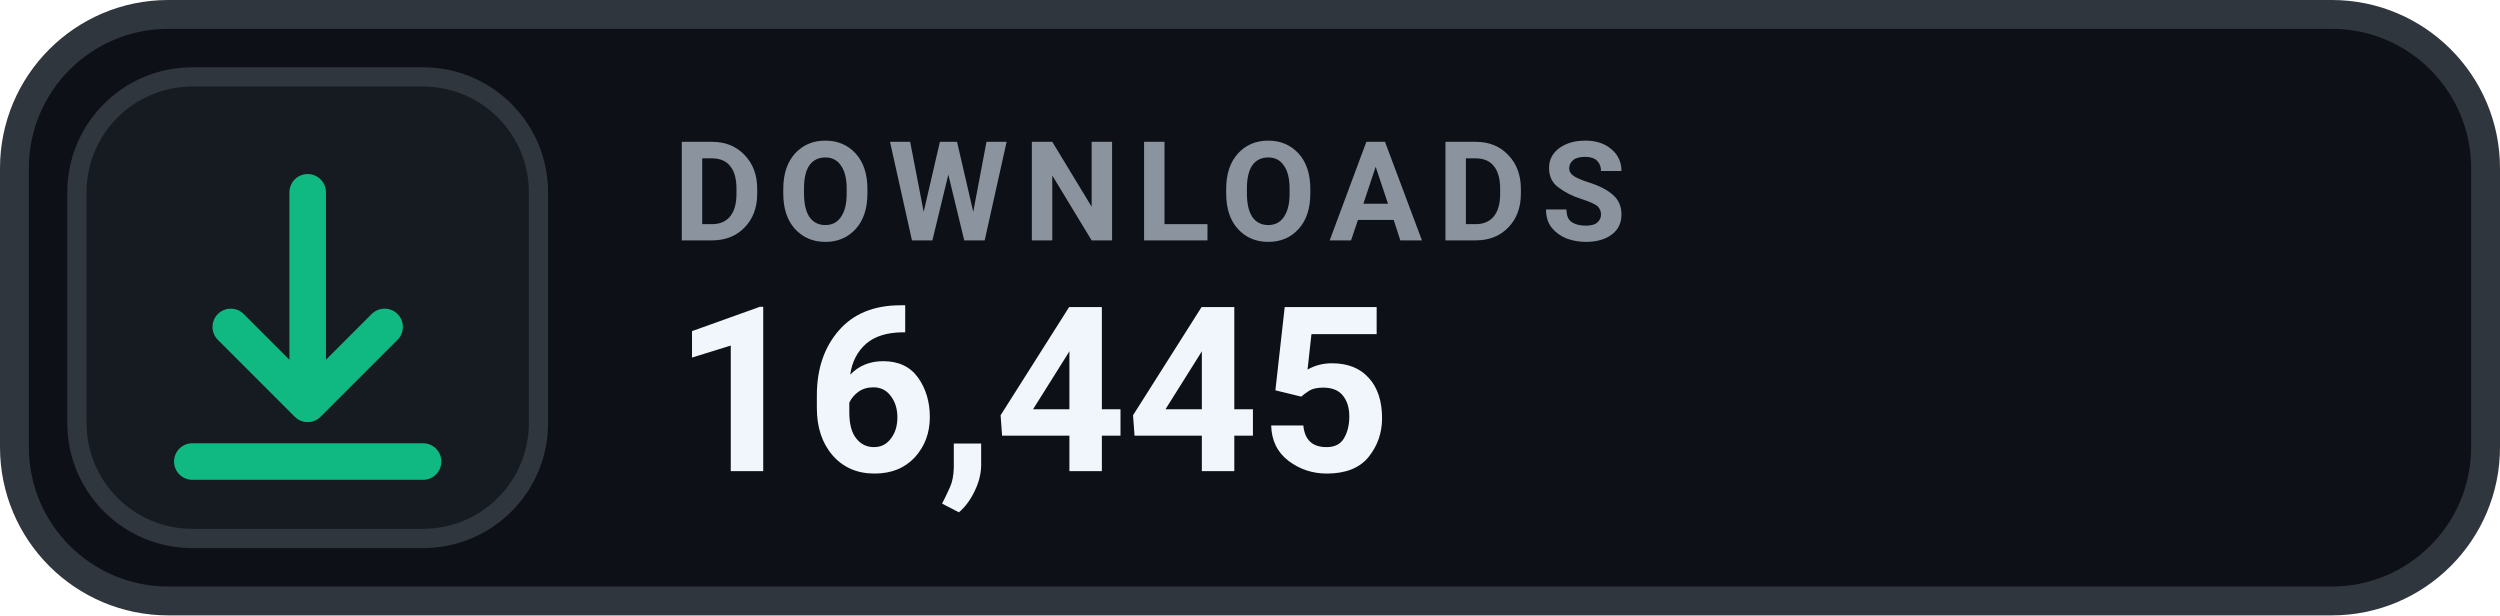
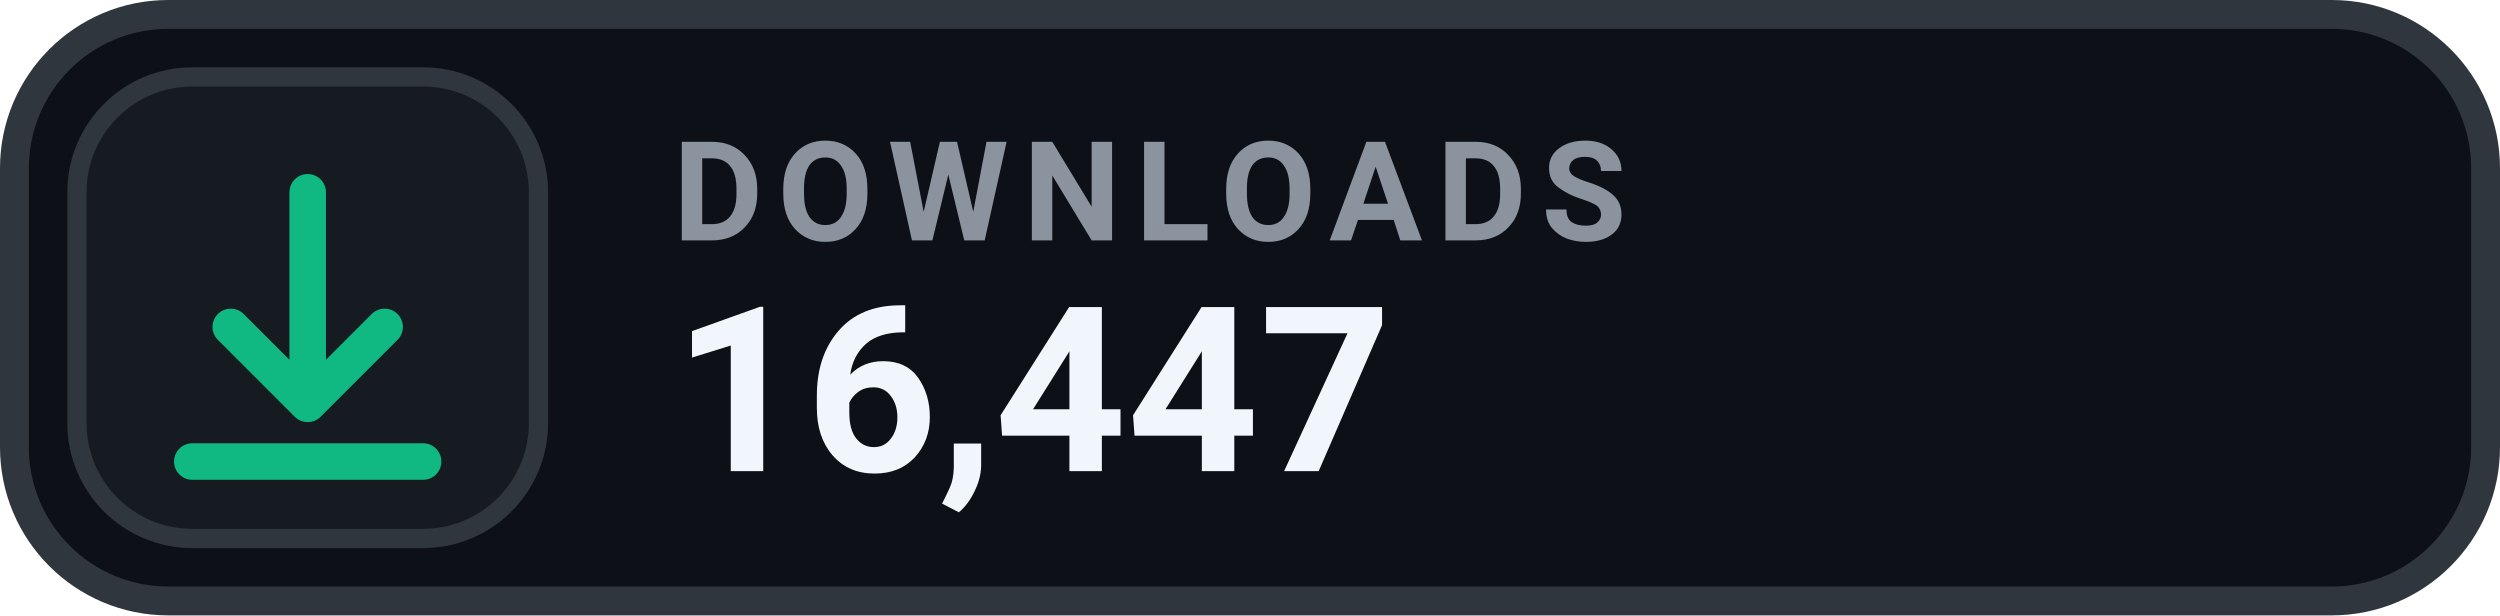
- <svg xmlns="http://www.w3.org/2000/svg" width="130" height="32" viewBox="0 0 130 32" role="img" aria-label="DOWNLOADS 16,445">
+ <svg xmlns="http://www.w3.org/2000/svg" width="130" height="32" viewBox="0 0 130 32" role="img" aria-label="DOWNLOADS 16,447">
  <rect x=".75" y=".75" width="128.5" height="30.5" rx="8" fill="#0D1117" stroke="#30363D" stroke-width="1.5" />
  <rect x="4" y="4" width="24" height="24" rx="6" fill="#161B22" stroke="#30363D" stroke-width="1" />
  <g transform="translate(16 16)" style="color:#10B981;">
    <path d="M0 -6 v11 m0 0 l4 -4 m-4 4 l-4 -4 M-6 8 h12" fill="none" stroke="currentColor" stroke-width="1.9" stroke-linecap="round" stroke-linejoin="round" />
  </g>
  <text x="35" y="12.5" fill="#8B949E" font-family="-apple-system,BlinkMacSystemFont,'Segoe UI',Roboto,Helvetica,Arial,sans-serif" font-size="7.2" font-weight="700" letter-spacing=".75">DOWNLOADS</text>
-   <text x="35" y="24.5" fill="#F0F6FC" font-family="-apple-system,BlinkMacSystemFont,'Segoe UI',Roboto,Helvetica,Arial,sans-serif" font-size="12" font-weight="700">16,445</text>
+   <text x="35" y="24.5" fill="#F0F6FC" font-family="-apple-system,BlinkMacSystemFont,'Segoe UI',Roboto,Helvetica,Arial,sans-serif" font-size="12" font-weight="700">16,447</text>
</svg>
